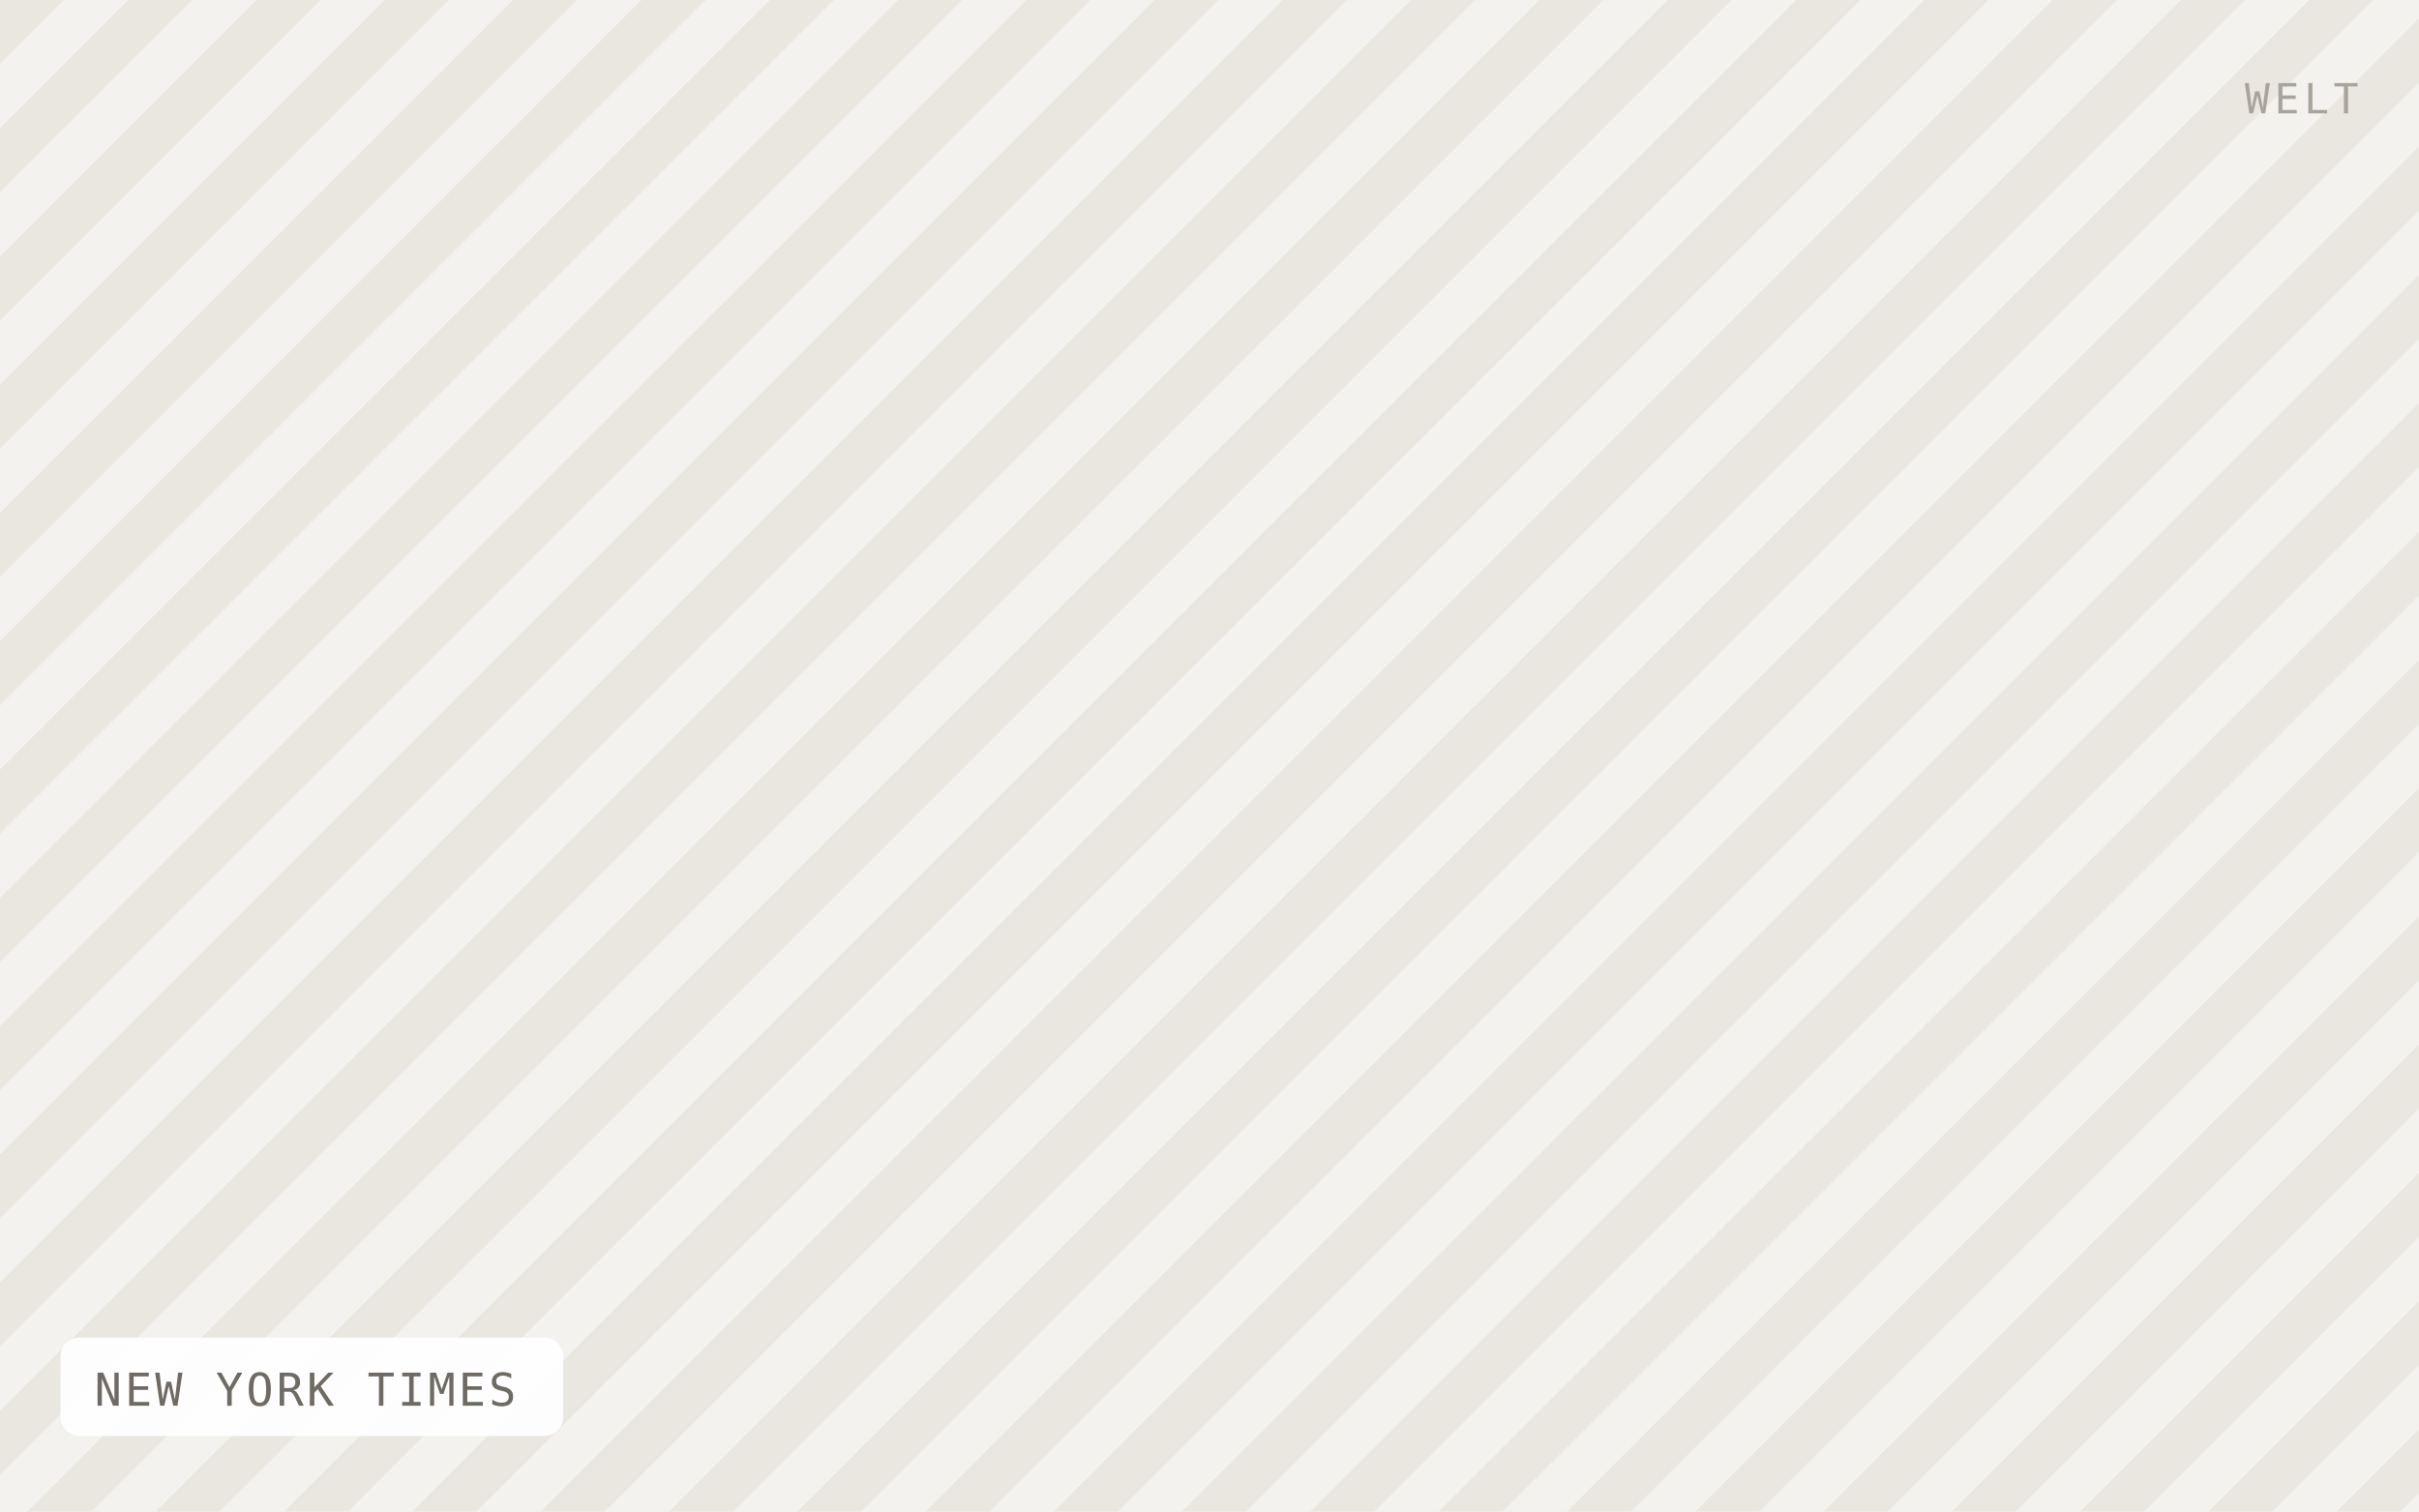
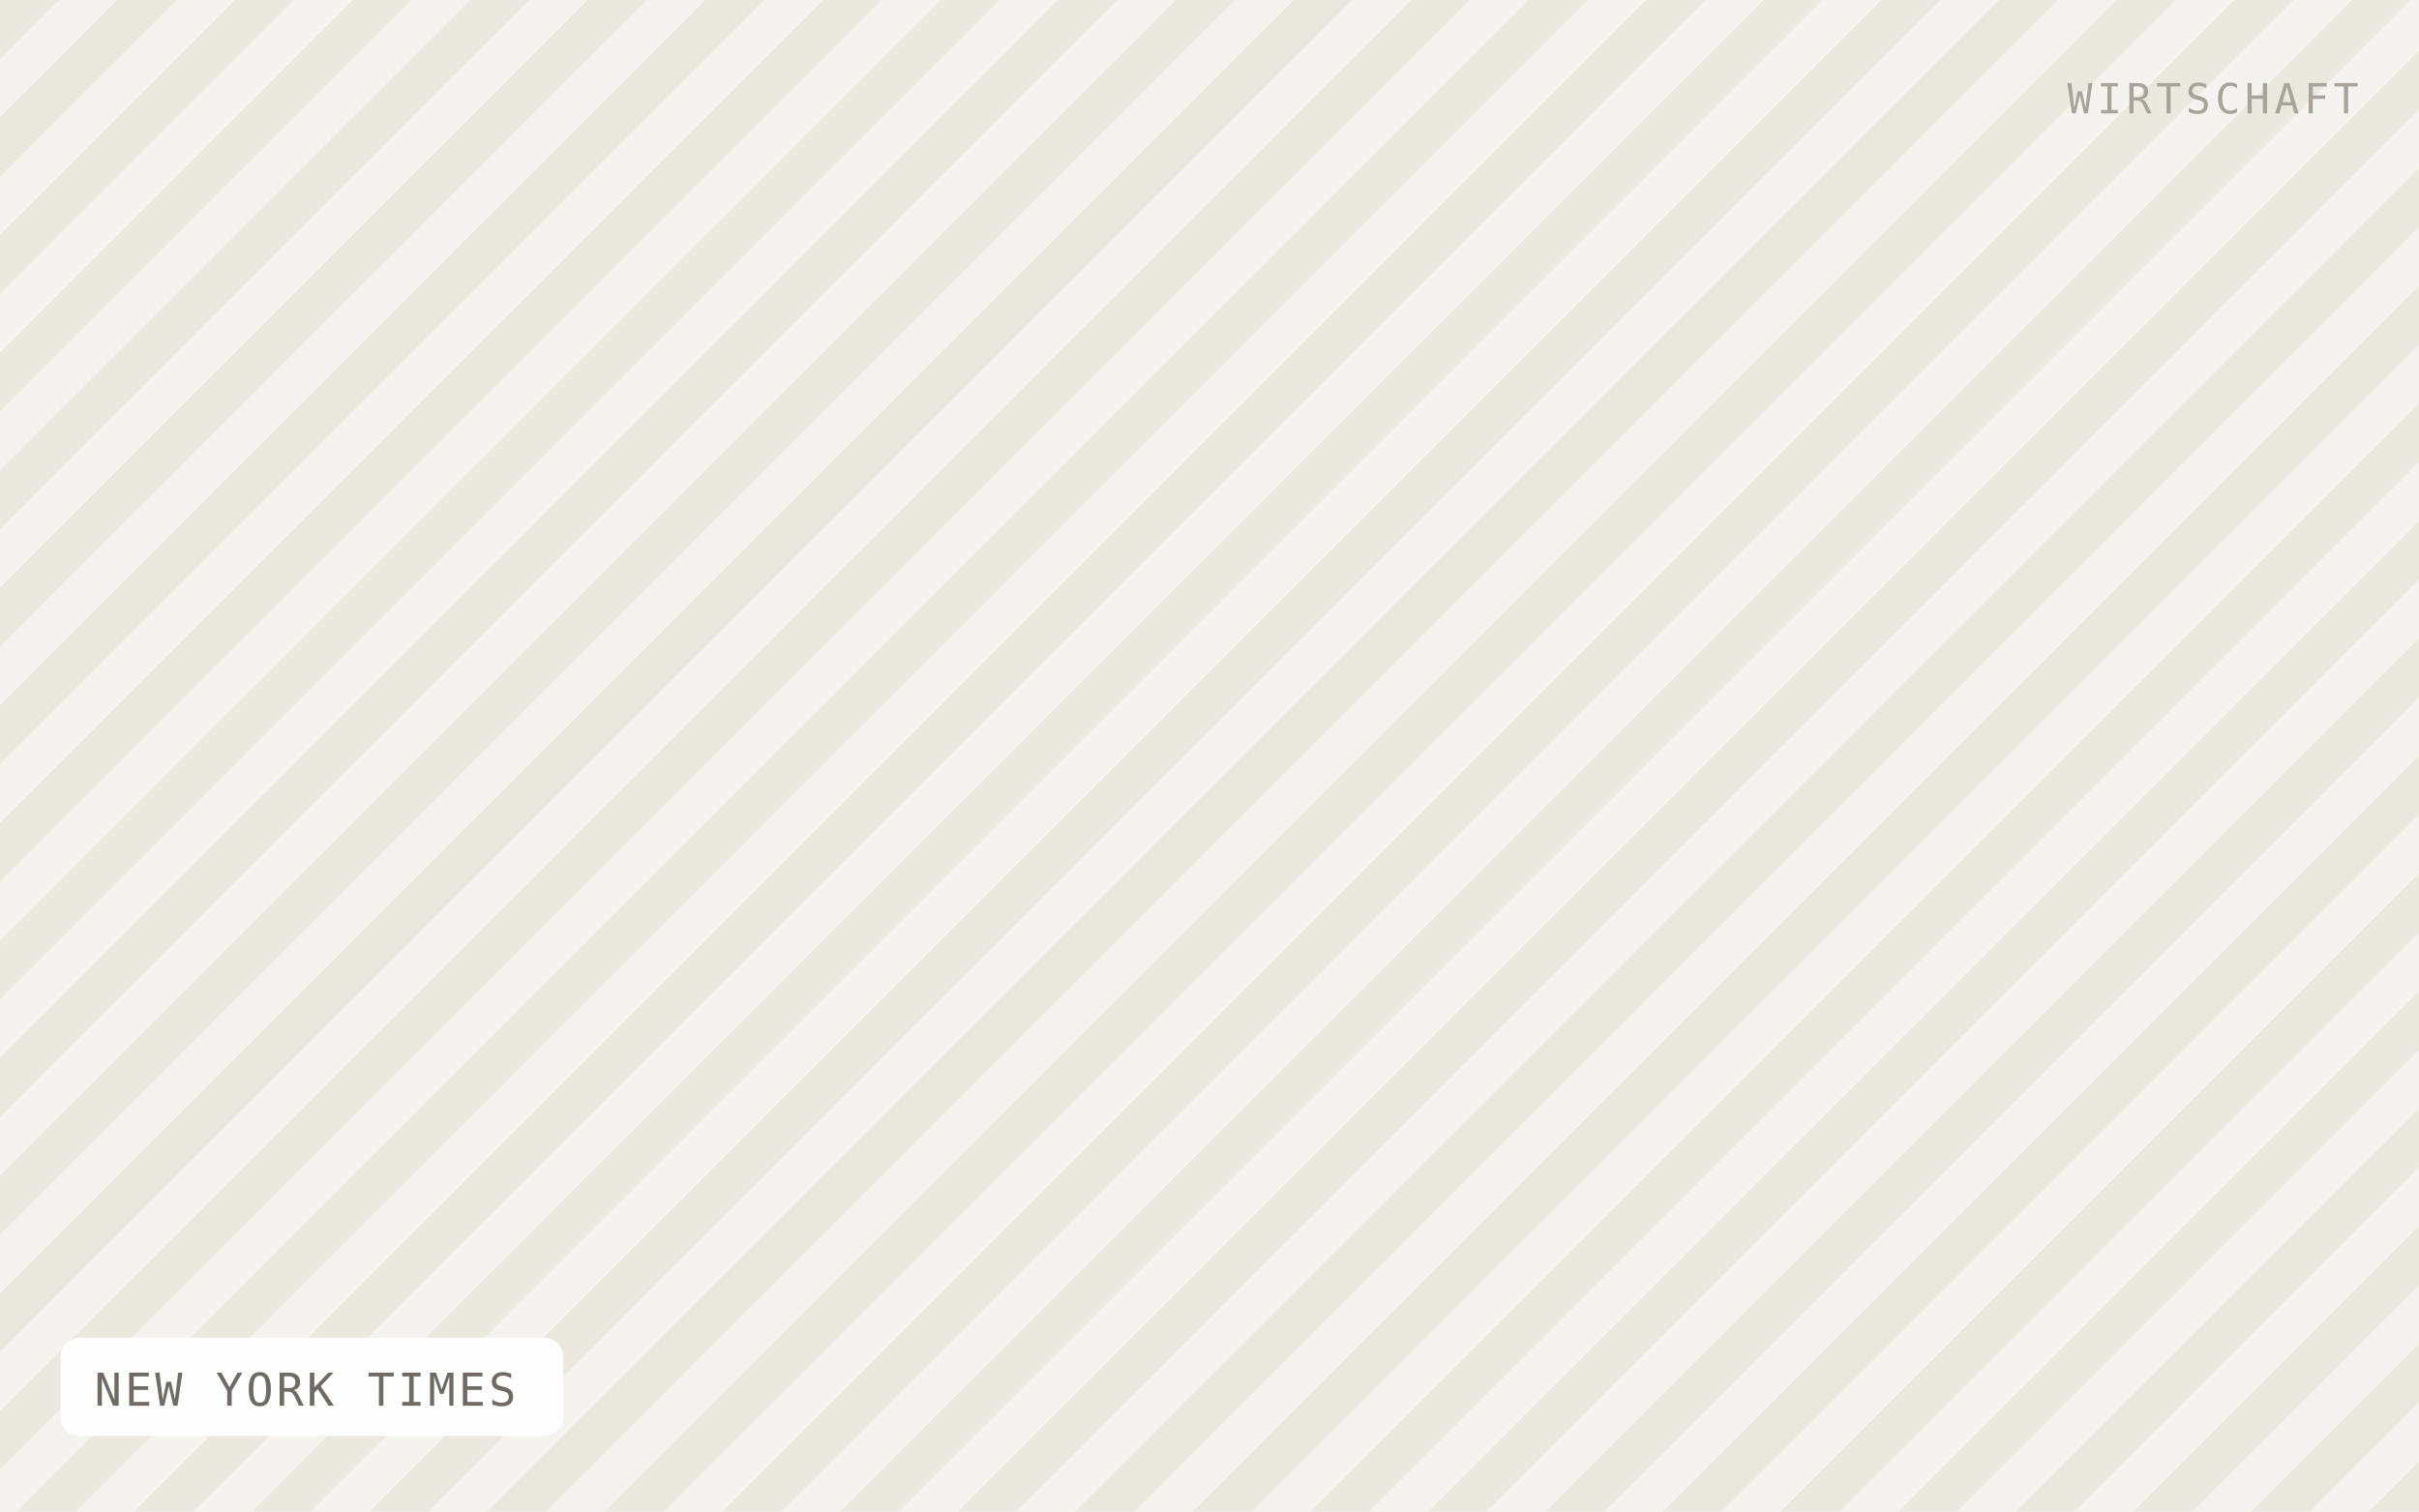
<svg xmlns="http://www.w3.org/2000/svg" viewBox="0 0 640 400" width="640" height="400" role="img" aria-label="NEW YORK TIMES">
  <defs>
-     <pattern id="h" width="24" height="24" patternTransform="rotate(45)" patternUnits="userSpaceOnUse">
-       <rect width="24" height="24" fill="#f4f2ee" />
-       <rect width="12" height="24" fill="#eae7e1" />
+     <pattern id="h" width="22" height="22" patternTransform="rotate(45)" patternUnits="userSpaceOnUse">
+       <rect width="22" height="22" fill="#f5f3ef" />
+       <rect width="11" height="22" fill="#ebe8e0" />
    </pattern>
  </defs>
  <rect width="640" height="400" fill="url(#h)" />
  <rect x="16" y="354" width="133" height="26" rx="5" fill="#ffffff" fill-opacity="0.92" />
  <text x="25" y="372" font-family="IBM Plex Mono, Menlo, monospace" font-size="12" letter-spacing="0.8" fill="#6f6b64">NEW YORK TIMES</text>
-   <text x="624" y="30" text-anchor="end" font-family="IBM Plex Mono, Menlo, monospace" font-size="11" letter-spacing="1.2" fill="#a8a49c">WELT</text>
+   <text x="624" y="30" text-anchor="end" font-family="IBM Plex Mono, Menlo, monospace" font-size="11" letter-spacing="1.2" fill="#a8a49c">WIRTSCHAFT</text>
</svg>
